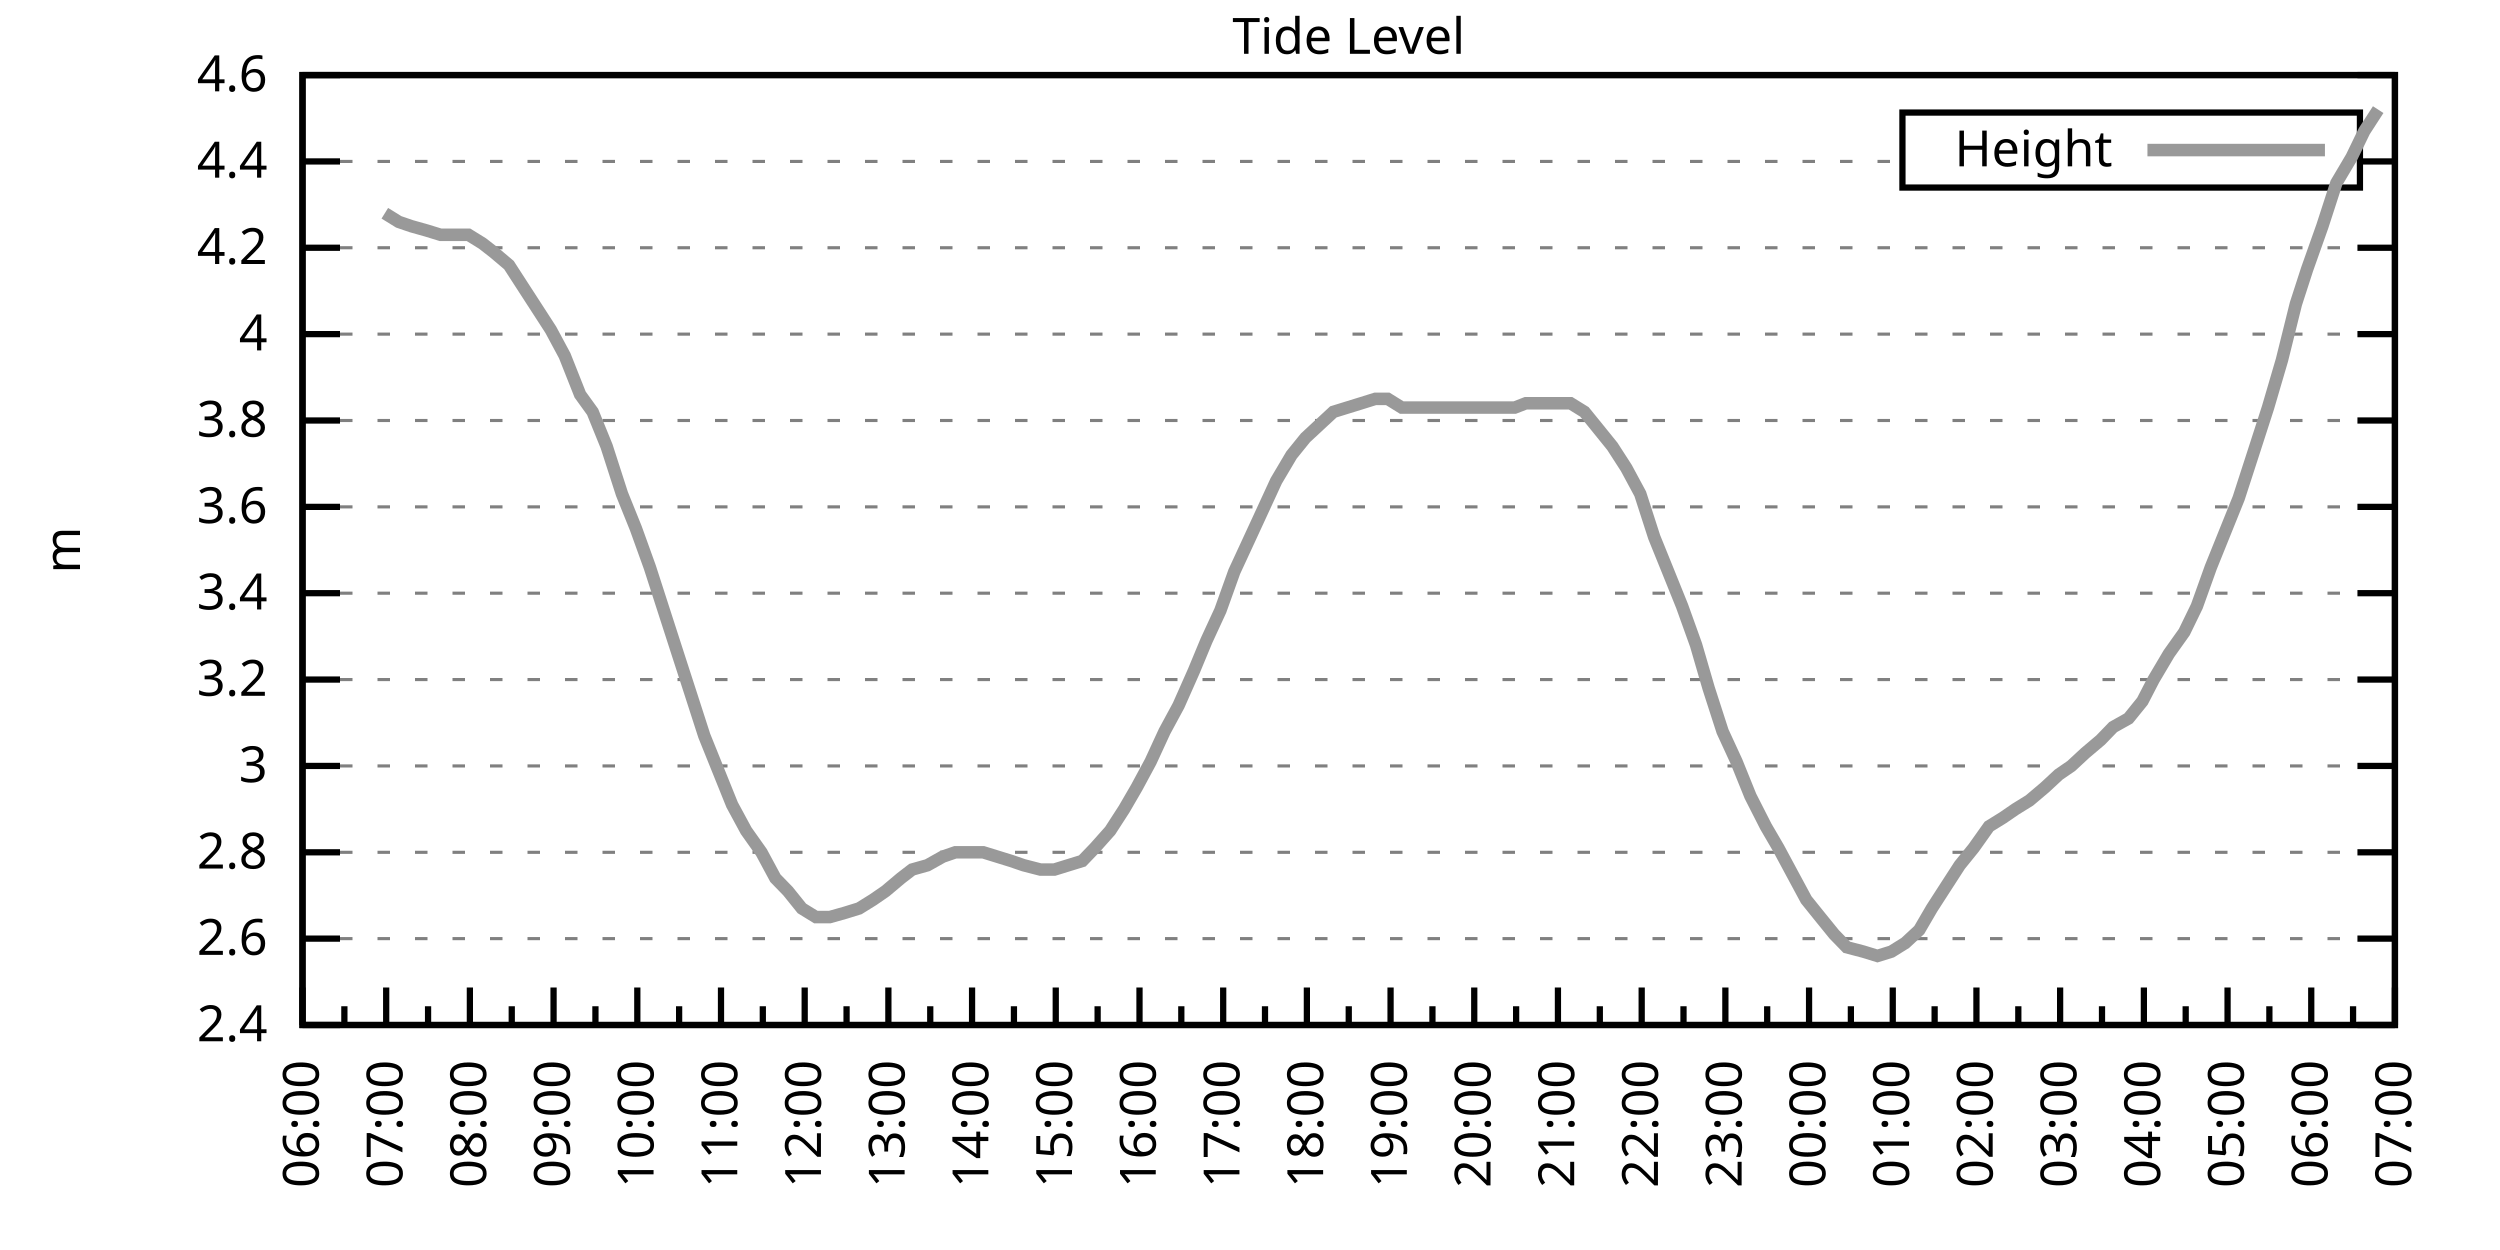
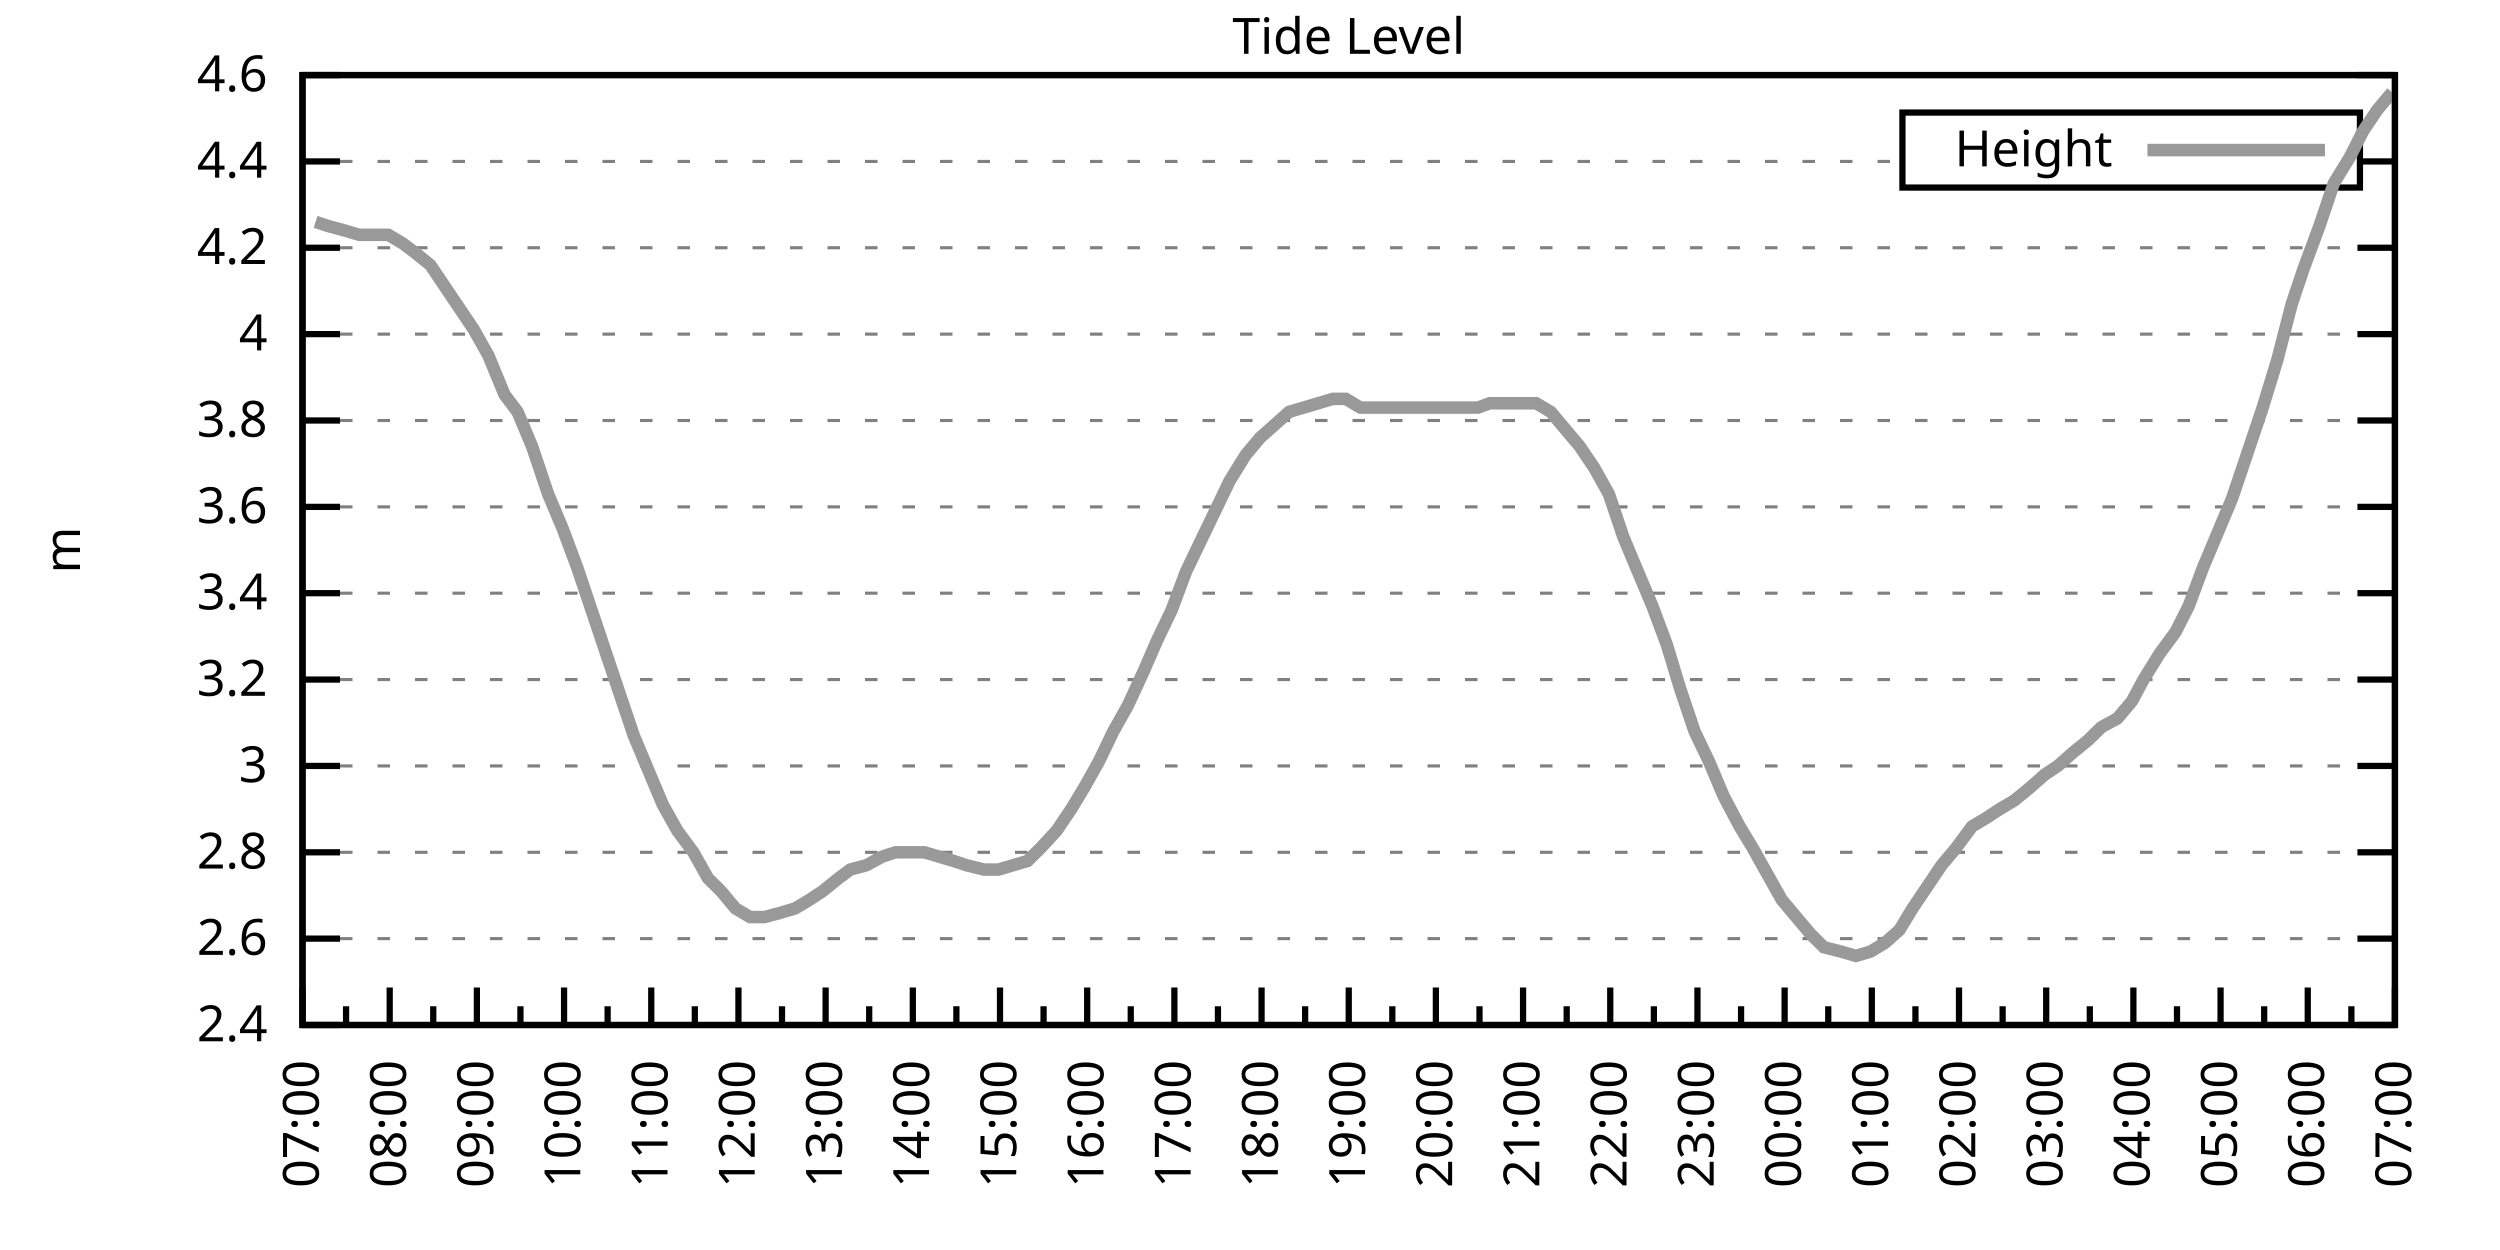
<svg xmlns="http://www.w3.org/2000/svg" xmlns:xlink="http://www.w3.org/1999/xlink" width="400" height="200" viewBox="0 0 400 200">
  <g id="gnuplot_canvas">
    <rect x="0" y="0" width="400" height="200" fill="none" />
    <defs>
      <circle id="gpDot" r="0.5" stroke-width="0.5" stroke="currentColor" />
      <path id="gpPt0" stroke-width="0.333" stroke="currentColor" d="M-1,0 h2 M0,-1 v2" />
      <path id="gpPt1" stroke-width="0.333" stroke="currentColor" d="M-1,-1 L1,1 M1,-1 L-1,1" />
      <path id="gpPt2" stroke-width="0.333" stroke="currentColor" d="M-1,0 L1,0 M0,-1 L0,1 M-1,-1 L1,1 M-1,1 L1,-1" />
      <rect id="gpPt3" stroke-width="0.333" stroke="currentColor" x="-1" y="-1" width="2" height="2" />
      <rect id="gpPt4" stroke-width="0.333" stroke="currentColor" fill="currentColor" x="-1" y="-1" width="2" height="2" />
      <circle id="gpPt5" stroke-width="0.333" stroke="currentColor" cx="0" cy="0" r="1" />
      <use xlink:href="#gpPt5" id="gpPt6" fill="currentColor" stroke="none" />
      <path id="gpPt7" stroke-width="0.333" stroke="currentColor" d="M0,-1.33 L-1.33,0.67 L1.33,0.67 z" />
      <use xlink:href="#gpPt7" id="gpPt8" fill="currentColor" stroke="none" />
      <use xlink:href="#gpPt7" id="gpPt9" stroke="currentColor" transform="rotate(180)" />
      <use xlink:href="#gpPt9" id="gpPt10" fill="currentColor" stroke="none" />
      <use xlink:href="#gpPt3" id="gpPt11" stroke="currentColor" transform="rotate(45)" />
      <use xlink:href="#gpPt11" id="gpPt12" fill="currentColor" stroke="none" />
      <path id="gpPt13" stroke-width="0.333" stroke="currentColor" d="M0,1.330 L1.265,0.411 L0.782,-1.067 L-0.782,-1.076 L-1.265,0.411 z" />
      <use xlink:href="#gpPt13" id="gpPt14" fill="currentColor" stroke="none" />
      <filter id="textbox" filterUnits="objectBoundingBox" x="0" y="0" height="1" width="1">
        <feFlood flood-color="white" flood-opacity="1" result="bgnd" />
        <feComposite in="SourceGraphic" in2="bgnd" operator="atop" />
      </filter>
      <filter id="greybox" filterUnits="objectBoundingBox" x="0" y="0" height="1" width="1">
        <feFlood flood-color="lightgrey" flood-opacity="1" result="grey" />
        <feComposite in="SourceGraphic" in2="grey" operator="atop" />
      </filter>
    </defs>
    <g fill="none" color="white" stroke="currentColor" stroke-width="1.00" stroke-linecap="butt" stroke-linejoin="miter">
</g>
    <g fill="none" color="black" stroke="currentColor" stroke-width="1.00" stroke-linecap="butt" stroke-linejoin="miter">
      <g stroke="none" shape-rendering="crispEdges">
        <polygon fill="rgb(255, 255, 255)" points="48.40,164.00 383.18,164.00 383.18,12.02 48.40,12.02 " />
      </g>
    </g>
    <g fill="none" color="black" stroke="currentColor" stroke-width="1.00" stroke-linecap="butt" stroke-linejoin="miter">
</g>
    <g fill="none" color="black" stroke="black" stroke-width="0.50" stroke-linecap="butt" stroke-linejoin="miter">
</g>
    <g fill="none" color="gray" stroke="currentColor" stroke-width="0.50" stroke-linecap="butt" stroke-linejoin="miter">
      <path stroke="gray" stroke-dasharray="2,4" class="gridline" d="M48.40,164.00 L383.19,164.00  " />
    </g>
    <g fill="none" color="gray" stroke="gray" stroke-width="1.00" stroke-linecap="butt" stroke-linejoin="miter">
</g>
    <g fill="none" color="black" stroke="currentColor" stroke-width="1.00" stroke-linecap="butt" stroke-linejoin="miter">
      <path stroke="black" d="M48.40,164.00 L54.40,164.00 M383.19,164.00 L377.19,164.00  " />
      <g transform="translate(42.80,166.60)" stroke="none" fill="black" font-family="Sans" font-size="8.00" text-anchor="end">
        <text>
          <tspan font-family="Sans"> 2.4</tspan>
        </text>
      </g>
    </g>
    <g fill="none" color="black" stroke="currentColor" stroke-width="1.00" stroke-linecap="butt" stroke-linejoin="miter">
</g>
    <g fill="none" color="black" stroke="black" stroke-width="0.50" stroke-linecap="butt" stroke-linejoin="miter">
</g>
    <g fill="none" color="gray" stroke="currentColor" stroke-width="0.50" stroke-linecap="butt" stroke-linejoin="miter">
      <path stroke="gray" stroke-dasharray="2,4" class="gridline" d="M48.40,150.18 L383.19,150.18  " />
    </g>
    <g fill="none" color="gray" stroke="gray" stroke-width="1.00" stroke-linecap="butt" stroke-linejoin="miter">
</g>
    <g fill="none" color="black" stroke="currentColor" stroke-width="1.00" stroke-linecap="butt" stroke-linejoin="miter">
      <path stroke="black" d="M48.40,150.18 L54.40,150.18 M383.19,150.18 L377.19,150.18  " />
      <g transform="translate(42.80,152.78)" stroke="none" fill="black" font-family="Sans" font-size="8.00" text-anchor="end">
        <text>
          <tspan font-family="Sans"> 2.6</tspan>
        </text>
      </g>
    </g>
    <g fill="none" color="black" stroke="currentColor" stroke-width="1.00" stroke-linecap="butt" stroke-linejoin="miter">
</g>
    <g fill="none" color="black" stroke="black" stroke-width="0.50" stroke-linecap="butt" stroke-linejoin="miter">
</g>
    <g fill="none" color="gray" stroke="currentColor" stroke-width="0.50" stroke-linecap="butt" stroke-linejoin="miter">
      <path stroke="gray" stroke-dasharray="2,4" class="gridline" d="M48.40,136.37 L383.19,136.37  " />
    </g>
    <g fill="none" color="gray" stroke="gray" stroke-width="1.00" stroke-linecap="butt" stroke-linejoin="miter">
</g>
    <g fill="none" color="black" stroke="currentColor" stroke-width="1.00" stroke-linecap="butt" stroke-linejoin="miter">
      <path stroke="black" d="M48.40,136.37 L54.40,136.37 M383.19,136.37 L377.19,136.37  " />
      <g transform="translate(42.80,138.97)" stroke="none" fill="black" font-family="Sans" font-size="8.00" text-anchor="end">
        <text>
          <tspan font-family="Sans"> 2.8</tspan>
        </text>
      </g>
    </g>
    <g fill="none" color="black" stroke="currentColor" stroke-width="1.00" stroke-linecap="butt" stroke-linejoin="miter">
</g>
    <g fill="none" color="black" stroke="black" stroke-width="0.50" stroke-linecap="butt" stroke-linejoin="miter">
</g>
    <g fill="none" color="gray" stroke="currentColor" stroke-width="0.50" stroke-linecap="butt" stroke-linejoin="miter">
      <path stroke="gray" stroke-dasharray="2,4" class="gridline" d="M48.40,122.55 L383.19,122.55  " />
    </g>
    <g fill="none" color="gray" stroke="gray" stroke-width="1.00" stroke-linecap="butt" stroke-linejoin="miter">
</g>
    <g fill="none" color="black" stroke="currentColor" stroke-width="1.00" stroke-linecap="butt" stroke-linejoin="miter">
      <path stroke="black" d="M48.40,122.55 L54.40,122.55 M383.19,122.55 L377.19,122.55  " />
      <g transform="translate(42.80,125.15)" stroke="none" fill="black" font-family="Sans" font-size="8.00" text-anchor="end">
        <text>
          <tspan font-family="Sans"> 3</tspan>
        </text>
      </g>
    </g>
    <g fill="none" color="black" stroke="currentColor" stroke-width="1.00" stroke-linecap="butt" stroke-linejoin="miter">
</g>
    <g fill="none" color="black" stroke="black" stroke-width="0.50" stroke-linecap="butt" stroke-linejoin="miter">
</g>
    <g fill="none" color="gray" stroke="currentColor" stroke-width="0.50" stroke-linecap="butt" stroke-linejoin="miter">
      <path stroke="gray" stroke-dasharray="2,4" class="gridline" d="M48.40,108.73 L383.19,108.73  " />
    </g>
    <g fill="none" color="gray" stroke="gray" stroke-width="1.00" stroke-linecap="butt" stroke-linejoin="miter">
</g>
    <g fill="none" color="black" stroke="currentColor" stroke-width="1.00" stroke-linecap="butt" stroke-linejoin="miter">
      <path stroke="black" d="M48.40,108.73 L54.40,108.73 M383.19,108.73 L377.19,108.73  " />
      <g transform="translate(42.80,111.33)" stroke="none" fill="black" font-family="Sans" font-size="8.00" text-anchor="end">
        <text>
          <tspan font-family="Sans"> 3.2</tspan>
        </text>
      </g>
    </g>
    <g fill="none" color="black" stroke="currentColor" stroke-width="1.00" stroke-linecap="butt" stroke-linejoin="miter">
</g>
    <g fill="none" color="black" stroke="black" stroke-width="0.50" stroke-linecap="butt" stroke-linejoin="miter">
</g>
    <g fill="none" color="gray" stroke="currentColor" stroke-width="0.50" stroke-linecap="butt" stroke-linejoin="miter">
      <path stroke="gray" stroke-dasharray="2,4" class="gridline" d="M48.40,94.91 L383.19,94.91  " />
    </g>
    <g fill="none" color="gray" stroke="gray" stroke-width="1.00" stroke-linecap="butt" stroke-linejoin="miter">
</g>
    <g fill="none" color="black" stroke="currentColor" stroke-width="1.00" stroke-linecap="butt" stroke-linejoin="miter">
      <path stroke="black" d="M48.40,94.91 L54.40,94.91 M383.19,94.91 L377.19,94.91  " />
      <g transform="translate(42.80,97.51)" stroke="none" fill="black" font-family="Sans" font-size="8.00" text-anchor="end">
        <text>
          <tspan font-family="Sans"> 3.4</tspan>
        </text>
      </g>
    </g>
    <g fill="none" color="black" stroke="currentColor" stroke-width="1.00" stroke-linecap="butt" stroke-linejoin="miter">
</g>
    <g fill="none" color="black" stroke="black" stroke-width="0.50" stroke-linecap="butt" stroke-linejoin="miter">
</g>
    <g fill="none" color="gray" stroke="currentColor" stroke-width="0.50" stroke-linecap="butt" stroke-linejoin="miter">
      <path stroke="gray" stroke-dasharray="2,4" class="gridline" d="M48.40,81.10 L383.19,81.10  " />
    </g>
    <g fill="none" color="gray" stroke="gray" stroke-width="1.00" stroke-linecap="butt" stroke-linejoin="miter">
</g>
    <g fill="none" color="black" stroke="currentColor" stroke-width="1.00" stroke-linecap="butt" stroke-linejoin="miter">
      <path stroke="black" d="M48.40,81.10 L54.40,81.10 M383.19,81.10 L377.19,81.10  " />
      <g transform="translate(42.80,83.70)" stroke="none" fill="black" font-family="Sans" font-size="8.00" text-anchor="end">
        <text>
          <tspan font-family="Sans"> 3.6</tspan>
        </text>
      </g>
    </g>
    <g fill="none" color="black" stroke="currentColor" stroke-width="1.00" stroke-linecap="butt" stroke-linejoin="miter">
</g>
    <g fill="none" color="black" stroke="black" stroke-width="0.50" stroke-linecap="butt" stroke-linejoin="miter">
</g>
    <g fill="none" color="gray" stroke="currentColor" stroke-width="0.50" stroke-linecap="butt" stroke-linejoin="miter">
      <path stroke="gray" stroke-dasharray="2,4" class="gridline" d="M48.40,67.28 L383.19,67.28  " />
    </g>
    <g fill="none" color="gray" stroke="gray" stroke-width="1.00" stroke-linecap="butt" stroke-linejoin="miter">
</g>
    <g fill="none" color="black" stroke="currentColor" stroke-width="1.00" stroke-linecap="butt" stroke-linejoin="miter">
      <path stroke="black" d="M48.40,67.28 L54.40,67.28 M383.19,67.28 L377.19,67.28  " />
      <g transform="translate(42.80,69.88)" stroke="none" fill="black" font-family="Sans" font-size="8.00" text-anchor="end">
        <text>
          <tspan font-family="Sans"> 3.8</tspan>
        </text>
      </g>
    </g>
    <g fill="none" color="black" stroke="currentColor" stroke-width="1.00" stroke-linecap="butt" stroke-linejoin="miter">
</g>
    <g fill="none" color="black" stroke="black" stroke-width="0.50" stroke-linecap="butt" stroke-linejoin="miter">
</g>
    <g fill="none" color="gray" stroke="currentColor" stroke-width="0.50" stroke-linecap="butt" stroke-linejoin="miter">
      <path stroke="gray" stroke-dasharray="2,4" class="gridline" d="M48.40,53.46 L383.19,53.46  " />
    </g>
    <g fill="none" color="gray" stroke="gray" stroke-width="1.00" stroke-linecap="butt" stroke-linejoin="miter">
</g>
    <g fill="none" color="black" stroke="currentColor" stroke-width="1.00" stroke-linecap="butt" stroke-linejoin="miter">
      <path stroke="black" d="M48.40,53.46 L54.40,53.46 M383.19,53.46 L377.19,53.46  " />
      <g transform="translate(42.80,56.06)" stroke="none" fill="black" font-family="Sans" font-size="8.00" text-anchor="end">
        <text>
          <tspan font-family="Sans"> 4</tspan>
        </text>
      </g>
    </g>
    <g fill="none" color="black" stroke="currentColor" stroke-width="1.00" stroke-linecap="butt" stroke-linejoin="miter">
</g>
    <g fill="none" color="black" stroke="black" stroke-width="0.50" stroke-linecap="butt" stroke-linejoin="miter">
</g>
    <g fill="none" color="gray" stroke="currentColor" stroke-width="0.50" stroke-linecap="butt" stroke-linejoin="miter">
      <path stroke="gray" stroke-dasharray="2,4" class="gridline" d="M48.40,39.64 L383.19,39.64  " />
    </g>
    <g fill="none" color="gray" stroke="gray" stroke-width="1.00" stroke-linecap="butt" stroke-linejoin="miter">
</g>
    <g fill="none" color="black" stroke="currentColor" stroke-width="1.00" stroke-linecap="butt" stroke-linejoin="miter">
      <path stroke="black" d="M48.40,39.64 L54.40,39.64 M383.19,39.64 L377.19,39.64  " />
      <g transform="translate(42.80,42.24)" stroke="none" fill="black" font-family="Sans" font-size="8.00" text-anchor="end">
        <text>
          <tspan font-family="Sans"> 4.2</tspan>
        </text>
      </g>
    </g>
    <g fill="none" color="black" stroke="currentColor" stroke-width="1.00" stroke-linecap="butt" stroke-linejoin="miter">
</g>
    <g fill="none" color="black" stroke="black" stroke-width="0.50" stroke-linecap="butt" stroke-linejoin="miter">
</g>
    <g fill="none" color="gray" stroke="currentColor" stroke-width="0.50" stroke-linecap="butt" stroke-linejoin="miter">
      <path stroke="gray" stroke-dasharray="2,4" class="gridline" d="M48.40,25.83 L304.39,25.83 M377.59,25.83 L383.19,25.83  " />
    </g>
    <g fill="none" color="gray" stroke="gray" stroke-width="1.00" stroke-linecap="butt" stroke-linejoin="miter">
</g>
    <g fill="none" color="black" stroke="currentColor" stroke-width="1.00" stroke-linecap="butt" stroke-linejoin="miter">
      <path stroke="black" d="M48.40,25.83 L54.40,25.83 M383.19,25.83 L377.19,25.83  " />
      <g transform="translate(42.80,28.43)" stroke="none" fill="black" font-family="Sans" font-size="8.00" text-anchor="end">
        <text>
          <tspan font-family="Sans"> 4.4</tspan>
        </text>
      </g>
    </g>
    <g fill="none" color="black" stroke="currentColor" stroke-width="1.00" stroke-linecap="butt" stroke-linejoin="miter">
</g>
    <g fill="none" color="black" stroke="black" stroke-width="0.50" stroke-linecap="butt" stroke-linejoin="miter">
</g>
    <g fill="none" color="gray" stroke="currentColor" stroke-width="0.50" stroke-linecap="butt" stroke-linejoin="miter">
      <path stroke="gray" stroke-dasharray="2,4" class="gridline" d="M48.40,12.01 L383.19,12.01  " />
    </g>
    <g fill="none" color="gray" stroke="gray" stroke-width="1.00" stroke-linecap="butt" stroke-linejoin="miter">
</g>
    <g fill="none" color="black" stroke="currentColor" stroke-width="1.00" stroke-linecap="butt" stroke-linejoin="miter">
      <path stroke="black" d="M48.40,12.01 L54.40,12.01 M383.19,12.01 L377.19,12.01  " />
      <g transform="translate(42.80,14.61)" stroke="none" fill="black" font-family="Sans" font-size="8.00" text-anchor="end">
        <text>
          <tspan font-family="Sans"> 4.6</tspan>
        </text>
      </g>
    </g>
    <g fill="none" color="black" stroke="currentColor" stroke-width="1.00" stroke-linecap="butt" stroke-linejoin="miter">
      <path stroke="black" d="M48.40,164.00 L48.40,158.00  " />
      <g transform="translate(51.00,169.60) rotate(270)" stroke="none" fill="black" font-family="Sans" font-size="8.00" text-anchor="end">
        <text>
+           <tspan font-family="Sans">07:00</tspan>
+         </text>
+       </g>
+     </g>
+     <g fill="none" color="black" stroke="currentColor" stroke-width="1.00" stroke-linecap="butt" stroke-linejoin="miter">
+       <path stroke="black" d="M55.37,164.00 L55.37,161.00 M62.35,164.00 L62.35,158.00  " />
+       <g transform="translate(64.95,169.60) rotate(270)" stroke="none" fill="black" font-family="Sans" font-size="8.00" text-anchor="end">
+         <text>
+           <tspan font-family="Sans">08:00</tspan>
+         </text>
+       </g>
+     </g>
+     <g fill="none" color="black" stroke="currentColor" stroke-width="1.00" stroke-linecap="butt" stroke-linejoin="miter">
+       <path stroke="black" d="M69.32,164.00 L69.32,161.00 M76.30,164.00 L76.30,158.00  " />
+       <g transform="translate(78.90,169.60) rotate(270)" stroke="none" fill="black" font-family="Sans" font-size="8.00" text-anchor="end">
+         <text>
+           <tspan font-family="Sans">09:00</tspan>
+         </text>
+       </g>
+     </g>
+     <g fill="none" color="black" stroke="currentColor" stroke-width="1.00" stroke-linecap="butt" stroke-linejoin="miter">
+       <path stroke="black" d="M83.27,164.00 L83.27,161.00 M90.25,164.00 L90.25,158.00  " />
+       <g transform="translate(92.85,169.60) rotate(270)" stroke="none" fill="black" font-family="Sans" font-size="8.00" text-anchor="end">
+         <text>
+           <tspan font-family="Sans">10:00</tspan>
+         </text>
+       </g>
+     </g>
+     <g fill="none" color="black" stroke="currentColor" stroke-width="1.00" stroke-linecap="butt" stroke-linejoin="miter">
+       <path stroke="black" d="M97.22,164.00 L97.22,161.00 M104.20,164.00 L104.20,158.00  " />
+       <g transform="translate(106.80,169.60) rotate(270)" stroke="none" fill="black" font-family="Sans" font-size="8.00" text-anchor="end">
+         <text>
+           <tspan font-family="Sans">11:00</tspan>
+         </text>
+       </g>
+     </g>
+     <g fill="none" color="black" stroke="currentColor" stroke-width="1.00" stroke-linecap="butt" stroke-linejoin="miter">
+       <path stroke="black" d="M111.17,164.00 L111.17,161.00 M118.15,164.00 L118.15,158.00  " />
+       <g transform="translate(120.75,169.60) rotate(270)" stroke="none" fill="black" font-family="Sans" font-size="8.00" text-anchor="end">
+         <text>
+           <tspan font-family="Sans">12:00</tspan>
+         </text>
+       </g>
+     </g>
+     <g fill="none" color="black" stroke="currentColor" stroke-width="1.00" stroke-linecap="butt" stroke-linejoin="miter">
+       <path stroke="black" d="M125.12,164.00 L125.12,161.00 M132.10,164.00 L132.10,158.00  " />
+       <g transform="translate(134.70,169.60) rotate(270)" stroke="none" fill="black" font-family="Sans" font-size="8.00" text-anchor="end">
+         <text>
+           <tspan font-family="Sans">13:00</tspan>
+         </text>
+       </g>
+     </g>
+     <g fill="none" color="black" stroke="currentColor" stroke-width="1.00" stroke-linecap="butt" stroke-linejoin="miter">
+       <path stroke="black" d="M139.07,164.00 L139.07,161.00 M146.05,164.00 L146.05,158.00  " />
+       <g transform="translate(148.65,169.60) rotate(270)" stroke="none" fill="black" font-family="Sans" font-size="8.00" text-anchor="end">
+         <text>
+           <tspan font-family="Sans">14:00</tspan>
+         </text>
+       </g>
+     </g>
+     <g fill="none" color="black" stroke="currentColor" stroke-width="1.00" stroke-linecap="butt" stroke-linejoin="miter">
+       <path stroke="black" d="M153.02,164.00 L153.02,161.00 M160.00,164.00 L160.00,158.00  " />
+       <g transform="translate(162.60,169.60) rotate(270)" stroke="none" fill="black" font-family="Sans" font-size="8.00" text-anchor="end">
+         <text>
+           <tspan font-family="Sans">15:00</tspan>
+         </text>
+       </g>
+     </g>
+     <g fill="none" color="black" stroke="currentColor" stroke-width="1.00" stroke-linecap="butt" stroke-linejoin="miter">
+       <path stroke="black" d="M166.97,164.00 L166.97,161.00 M173.95,164.00 L173.95,158.00  " />
+       <g transform="translate(176.55,169.60) rotate(270)" stroke="none" fill="black" font-family="Sans" font-size="8.00" text-anchor="end">
+         <text>
+           <tspan font-family="Sans">16:00</tspan>
+         </text>
+       </g>
+     </g>
+     <g fill="none" color="black" stroke="currentColor" stroke-width="1.00" stroke-linecap="butt" stroke-linejoin="miter">
+       <path stroke="black" d="M180.92,164.00 L180.92,161.00 M187.90,164.00 L187.90,158.00  " />
+       <g transform="translate(190.50,169.60) rotate(270)" stroke="none" fill="black" font-family="Sans" font-size="8.00" text-anchor="end">
+         <text>
+           <tspan font-family="Sans">17:00</tspan>
+         </text>
+       </g>
+     </g>
+     <g fill="none" color="black" stroke="currentColor" stroke-width="1.00" stroke-linecap="butt" stroke-linejoin="miter">
+       <path stroke="black" d="M194.87,164.00 L194.87,161.00 M201.85,164.00 L201.85,158.00  " />
+       <g transform="translate(204.45,169.60) rotate(270)" stroke="none" fill="black" font-family="Sans" font-size="8.00" text-anchor="end">
+         <text>
+           <tspan font-family="Sans">18:00</tspan>
+         </text>
+       </g>
+     </g>
+     <g fill="none" color="black" stroke="currentColor" stroke-width="1.00" stroke-linecap="butt" stroke-linejoin="miter">
+       <path stroke="black" d="M208.82,164.00 L208.82,161.00 M215.80,164.00 L215.80,158.00  " />
+       <g transform="translate(218.40,169.60) rotate(270)" stroke="none" fill="black" font-family="Sans" font-size="8.00" text-anchor="end">
+         <text>
+           <tspan font-family="Sans">19:00</tspan>
+         </text>
+       </g>
+     </g>
+     <g fill="none" color="black" stroke="currentColor" stroke-width="1.00" stroke-linecap="butt" stroke-linejoin="miter">
+       <path stroke="black" d="M222.77,164.00 L222.77,161.00 M229.74,164.00 L229.74,158.00  " />
+       <g transform="translate(232.34,169.60) rotate(270)" stroke="none" fill="black" font-family="Sans" font-size="8.00" text-anchor="end">
+         <text>
+           <tspan font-family="Sans">20:00</tspan>
+         </text>
+       </g>
+     </g>
+     <g fill="none" color="black" stroke="currentColor" stroke-width="1.00" stroke-linecap="butt" stroke-linejoin="miter">
+       <path stroke="black" d="M236.72,164.00 L236.72,161.00 M243.69,164.00 L243.69,158.00  " />
+       <g transform="translate(246.29,169.60) rotate(270)" stroke="none" fill="black" font-family="Sans" font-size="8.00" text-anchor="end">
+         <text>
+           <tspan font-family="Sans">21:00</tspan>
+         </text>
+       </g>
+     </g>
+     <g fill="none" color="black" stroke="currentColor" stroke-width="1.00" stroke-linecap="butt" stroke-linejoin="miter">
+       <path stroke="black" d="M250.67,164.00 L250.67,161.00 M257.64,164.00 L257.64,158.00  " />
+       <g transform="translate(260.24,169.60) rotate(270)" stroke="none" fill="black" font-family="Sans" font-size="8.00" text-anchor="end">
+         <text>
+           <tspan font-family="Sans">22:00</tspan>
+         </text>
+       </g>
+     </g>
+     <g fill="none" color="black" stroke="currentColor" stroke-width="1.00" stroke-linecap="butt" stroke-linejoin="miter">
+       <path stroke="black" d="M264.62,164.00 L264.62,161.00 M271.59,164.00 L271.59,158.00  " />
+       <g transform="translate(274.19,169.60) rotate(270)" stroke="none" fill="black" font-family="Sans" font-size="8.00" text-anchor="end">
+         <text>
+           <tspan font-family="Sans">23:00</tspan>
+         </text>
+       </g>
+     </g>
+     <g fill="none" color="black" stroke="currentColor" stroke-width="1.00" stroke-linecap="butt" stroke-linejoin="miter">
+       <path stroke="black" d="M278.57,164.00 L278.57,161.00 M285.54,164.00 L285.54,158.00  " />
+       <g transform="translate(288.14,169.60) rotate(270)" stroke="none" fill="black" font-family="Sans" font-size="8.00" text-anchor="end">
+         <text>
+           <tspan font-family="Sans">00:00</tspan>
+         </text>
+       </g>
+     </g>
+     <g fill="none" color="black" stroke="currentColor" stroke-width="1.00" stroke-linecap="butt" stroke-linejoin="miter">
+       <path stroke="black" d="M292.52,164.00 L292.52,161.00 M299.49,164.00 L299.49,158.00  " />
+       <g transform="translate(302.09,169.60) rotate(270)" stroke="none" fill="black" font-family="Sans" font-size="8.00" text-anchor="end">
+         <text>
+           <tspan font-family="Sans">01:00</tspan>
+         </text>
+       </g>
+     </g>
+     <g fill="none" color="black" stroke="currentColor" stroke-width="1.00" stroke-linecap="butt" stroke-linejoin="miter">
+       <path stroke="black" d="M306.47,164.00 L306.47,161.00 M313.44,164.00 L313.44,158.00  " />
+       <g transform="translate(316.04,169.60) rotate(270)" stroke="none" fill="black" font-family="Sans" font-size="8.00" text-anchor="end">
+         <text>
+           <tspan font-family="Sans">02:00</tspan>
+         </text>
+       </g>
+     </g>
+     <g fill="none" color="black" stroke="currentColor" stroke-width="1.00" stroke-linecap="butt" stroke-linejoin="miter">
+       <path stroke="black" d="M320.42,164.00 L320.42,161.00 M327.39,164.00 L327.39,158.00  " />
+       <g transform="translate(329.99,169.60) rotate(270)" stroke="none" fill="black" font-family="Sans" font-size="8.00" text-anchor="end">
+         <text>
+           <tspan font-family="Sans">03:00</tspan>
+         </text>
+       </g>
+     </g>
+     <g fill="none" color="black" stroke="currentColor" stroke-width="1.00" stroke-linecap="butt" stroke-linejoin="miter">
+       <path stroke="black" d="M334.37,164.00 L334.37,161.00 M341.34,164.00 L341.34,158.00  " />
+       <g transform="translate(343.94,169.60) rotate(270)" stroke="none" fill="black" font-family="Sans" font-size="8.00" text-anchor="end">
+         <text>
+           <tspan font-family="Sans">04:00</tspan>
+         </text>
+       </g>
+     </g>
+     <g fill="none" color="black" stroke="currentColor" stroke-width="1.00" stroke-linecap="butt" stroke-linejoin="miter">
+       <path stroke="black" d="M348.32,164.00 L348.32,161.00 M355.29,164.00 L355.29,158.00  " />
+       <g transform="translate(357.89,169.60) rotate(270)" stroke="none" fill="black" font-family="Sans" font-size="8.00" text-anchor="end">
+         <text>
+           <tspan font-family="Sans">05:00</tspan>
+         </text>
+       </g>
+     </g>
+     <g fill="none" color="black" stroke="currentColor" stroke-width="1.00" stroke-linecap="butt" stroke-linejoin="miter">
+       <path stroke="black" d="M362.27,164.00 L362.27,161.00 M369.24,164.00 L369.24,158.00  " />
+       <g transform="translate(371.84,169.60) rotate(270)" stroke="none" fill="black" font-family="Sans" font-size="8.00" text-anchor="end">
+         <text>
          <tspan font-family="Sans">06:00</tspan>
        </text>
      </g>
    </g>
    <g fill="none" color="black" stroke="currentColor" stroke-width="1.00" stroke-linecap="butt" stroke-linejoin="miter">
-       <path stroke="black" d="M55.10,164.00 L55.10,161.00 M61.79,164.00 L61.79,158.00  " />
-       <g transform="translate(64.39,169.60) rotate(270)" stroke="none" fill="black" font-family="Sans" font-size="8.00" text-anchor="end">
-         <text>
-           <tspan font-family="Sans">07:00</tspan>
-         </text>
-       </g>
-     </g>
-     <g fill="none" color="black" stroke="currentColor" stroke-width="1.00" stroke-linecap="butt" stroke-linejoin="miter">
-       <path stroke="black" d="M68.49,164.00 L68.49,161.00 M75.18,164.00 L75.18,158.00  " />
-       <g transform="translate(77.78,169.60) rotate(270)" stroke="none" fill="black" font-family="Sans" font-size="8.00" text-anchor="end">
-         <text>
-           <tspan font-family="Sans">08:00</tspan>
-         </text>
-       </g>
-     </g>
-     <g fill="none" color="black" stroke="currentColor" stroke-width="1.00" stroke-linecap="butt" stroke-linejoin="miter">
-       <path stroke="black" d="M81.88,164.00 L81.88,161.00 M88.57,164.00 L88.57,158.00  " />
-       <g transform="translate(91.17,169.60) rotate(270)" stroke="none" fill="black" font-family="Sans" font-size="8.00" text-anchor="end">
-         <text>
-           <tspan font-family="Sans">09:00</tspan>
-         </text>
-       </g>
-     </g>
-     <g fill="none" color="black" stroke="currentColor" stroke-width="1.00" stroke-linecap="butt" stroke-linejoin="miter">
-       <path stroke="black" d="M95.27,164.00 L95.27,161.00 M101.97,164.00 L101.97,158.00  " />
-       <g transform="translate(104.57,169.60) rotate(270)" stroke="none" fill="black" font-family="Sans" font-size="8.00" text-anchor="end">
-         <text>
-           <tspan font-family="Sans">10:00</tspan>
-         </text>
-       </g>
-     </g>
-     <g fill="none" color="black" stroke="currentColor" stroke-width="1.00" stroke-linecap="butt" stroke-linejoin="miter">
-       <path stroke="black" d="M108.66,164.00 L108.66,161.00 M115.36,164.00 L115.36,158.00  " />
-       <g transform="translate(117.96,169.60) rotate(270)" stroke="none" fill="black" font-family="Sans" font-size="8.00" text-anchor="end">
-         <text>
-           <tspan font-family="Sans">11:00</tspan>
-         </text>
-       </g>
-     </g>
-     <g fill="none" color="black" stroke="currentColor" stroke-width="1.00" stroke-linecap="butt" stroke-linejoin="miter">
-       <path stroke="black" d="M122.05,164.00 L122.05,161.00 M128.75,164.00 L128.75,158.00  " />
-       <g transform="translate(131.35,169.60) rotate(270)" stroke="none" fill="black" font-family="Sans" font-size="8.00" text-anchor="end">
-         <text>
-           <tspan font-family="Sans">12:00</tspan>
-         </text>
-       </g>
-     </g>
-     <g fill="none" color="black" stroke="currentColor" stroke-width="1.00" stroke-linecap="butt" stroke-linejoin="miter">
-       <path stroke="black" d="M135.45,164.00 L135.45,161.00 M142.14,164.00 L142.14,158.00  " />
-       <g transform="translate(144.74,169.60) rotate(270)" stroke="none" fill="black" font-family="Sans" font-size="8.00" text-anchor="end">
-         <text>
-           <tspan font-family="Sans">13:00</tspan>
-         </text>
-       </g>
-     </g>
-     <g fill="none" color="black" stroke="currentColor" stroke-width="1.00" stroke-linecap="butt" stroke-linejoin="miter">
-       <path stroke="black" d="M148.84,164.00 L148.84,161.00 M155.53,164.00 L155.53,158.00  " />
-       <g transform="translate(158.13,169.60) rotate(270)" stroke="none" fill="black" font-family="Sans" font-size="8.00" text-anchor="end">
-         <text>
-           <tspan font-family="Sans">14:00</tspan>
-         </text>
-       </g>
-     </g>
-     <g fill="none" color="black" stroke="currentColor" stroke-width="1.00" stroke-linecap="butt" stroke-linejoin="miter">
-       <path stroke="black" d="M162.23,164.00 L162.23,161.00 M168.92,164.00 L168.92,158.00  " />
-       <g transform="translate(171.52,169.60) rotate(270)" stroke="none" fill="black" font-family="Sans" font-size="8.00" text-anchor="end">
-         <text>
-           <tspan font-family="Sans">15:00</tspan>
-         </text>
-       </g>
-     </g>
-     <g fill="none" color="black" stroke="currentColor" stroke-width="1.00" stroke-linecap="butt" stroke-linejoin="miter">
-       <path stroke="black" d="M175.62,164.00 L175.62,161.00 M182.32,164.00 L182.32,158.00  " />
-       <g transform="translate(184.92,169.60) rotate(270)" stroke="none" fill="black" font-family="Sans" font-size="8.00" text-anchor="end">
-         <text>
-           <tspan font-family="Sans">16:00</tspan>
-         </text>
-       </g>
-     </g>
-     <g fill="none" color="black" stroke="currentColor" stroke-width="1.00" stroke-linecap="butt" stroke-linejoin="miter">
-       <path stroke="black" d="M189.01,164.00 L189.01,161.00 M195.71,164.00 L195.71,158.00  " />
-       <g transform="translate(198.31,169.60) rotate(270)" stroke="none" fill="black" font-family="Sans" font-size="8.00" text-anchor="end">
-         <text>
-           <tspan font-family="Sans">17:00</tspan>
-         </text>
-       </g>
-     </g>
-     <g fill="none" color="black" stroke="currentColor" stroke-width="1.00" stroke-linecap="butt" stroke-linejoin="miter">
-       <path stroke="black" d="M202.40,164.00 L202.40,161.00 M209.10,164.00 L209.10,158.00  " />
-       <g transform="translate(211.70,169.60) rotate(270)" stroke="none" fill="black" font-family="Sans" font-size="8.00" text-anchor="end">
-         <text>
-           <tspan font-family="Sans">18:00</tspan>
-         </text>
-       </g>
-     </g>
-     <g fill="none" color="black" stroke="currentColor" stroke-width="1.00" stroke-linecap="butt" stroke-linejoin="miter">
-       <path stroke="black" d="M215.80,164.00 L215.80,161.00 M222.49,164.00 L222.49,158.00  " />
-       <g transform="translate(225.09,169.60) rotate(270)" stroke="none" fill="black" font-family="Sans" font-size="8.00" text-anchor="end">
-         <text>
-           <tspan font-family="Sans">19:00</tspan>
-         </text>
-       </g>
-     </g>
-     <g fill="none" color="black" stroke="currentColor" stroke-width="1.00" stroke-linecap="butt" stroke-linejoin="miter">
-       <path stroke="black" d="M229.19,164.00 L229.19,161.00 M235.88,164.00 L235.88,158.00  " />
-       <g transform="translate(238.48,169.60) rotate(270)" stroke="none" fill="black" font-family="Sans" font-size="8.00" text-anchor="end">
-         <text>
-           <tspan font-family="Sans">20:00</tspan>
-         </text>
-       </g>
-     </g>
-     <g fill="none" color="black" stroke="currentColor" stroke-width="1.00" stroke-linecap="butt" stroke-linejoin="miter">
-       <path stroke="black" d="M242.58,164.00 L242.58,161.00 M249.27,164.00 L249.27,158.00  " />
-       <g transform="translate(251.87,169.60) rotate(270)" stroke="none" fill="black" font-family="Sans" font-size="8.00" text-anchor="end">
-         <text>
-           <tspan font-family="Sans">21:00</tspan>
-         </text>
-       </g>
-     </g>
-     <g fill="none" color="black" stroke="currentColor" stroke-width="1.00" stroke-linecap="butt" stroke-linejoin="miter">
-       <path stroke="black" d="M255.97,164.00 L255.97,161.00 M262.67,164.00 L262.67,158.00  " />
-       <g transform="translate(265.27,169.60) rotate(270)" stroke="none" fill="black" font-family="Sans" font-size="8.00" text-anchor="end">
-         <text>
-           <tspan font-family="Sans">22:00</tspan>
-         </text>
-       </g>
-     </g>
-     <g fill="none" color="black" stroke="currentColor" stroke-width="1.00" stroke-linecap="butt" stroke-linejoin="miter">
-       <path stroke="black" d="M269.36,164.00 L269.36,161.00 M276.06,164.00 L276.06,158.00  " />
-       <g transform="translate(278.66,169.60) rotate(270)" stroke="none" fill="black" font-family="Sans" font-size="8.00" text-anchor="end">
-         <text>
-           <tspan font-family="Sans">23:00</tspan>
-         </text>
-       </g>
-     </g>
-     <g fill="none" color="black" stroke="currentColor" stroke-width="1.00" stroke-linecap="butt" stroke-linejoin="miter">
-       <path stroke="black" d="M282.75,164.00 L282.75,161.00 M289.45,164.00 L289.45,158.00  " />
-       <g transform="translate(292.05,169.60) rotate(270)" stroke="none" fill="black" font-family="Sans" font-size="8.00" text-anchor="end">
-         <text>
-           <tspan font-family="Sans">00:00</tspan>
-         </text>
-       </g>
-     </g>
-     <g fill="none" color="black" stroke="currentColor" stroke-width="1.00" stroke-linecap="butt" stroke-linejoin="miter">
-       <path stroke="black" d="M296.14,164.00 L296.14,161.00 M302.84,164.00 L302.84,158.00  " />
-       <g transform="translate(305.44,169.60) rotate(270)" stroke="none" fill="black" font-family="Sans" font-size="8.00" text-anchor="end">
-         <text>
-           <tspan font-family="Sans">01:00</tspan>
-         </text>
-       </g>
-     </g>
-     <g fill="none" color="black" stroke="currentColor" stroke-width="1.00" stroke-linecap="butt" stroke-linejoin="miter">
-       <path stroke="black" d="M309.54,164.00 L309.54,161.00 M316.23,164.00 L316.23,158.00  " />
-       <g transform="translate(318.83,169.60) rotate(270)" stroke="none" fill="black" font-family="Sans" font-size="8.00" text-anchor="end">
-         <text>
-           <tspan font-family="Sans">02:00</tspan>
-         </text>
-       </g>
-     </g>
-     <g fill="none" color="black" stroke="currentColor" stroke-width="1.00" stroke-linecap="butt" stroke-linejoin="miter">
-       <path stroke="black" d="M322.93,164.00 L322.93,161.00 M329.62,164.00 L329.62,158.00  " />
-       <g transform="translate(332.22,169.60) rotate(270)" stroke="none" fill="black" font-family="Sans" font-size="8.00" text-anchor="end">
-         <text>
-           <tspan font-family="Sans">03:00</tspan>
-         </text>
-       </g>
-     </g>
-     <g fill="none" color="black" stroke="currentColor" stroke-width="1.00" stroke-linecap="butt" stroke-linejoin="miter">
-       <path stroke="black" d="M336.32,164.00 L336.32,161.00 M343.02,164.00 L343.02,158.00  " />
-       <g transform="translate(345.62,169.60) rotate(270)" stroke="none" fill="black" font-family="Sans" font-size="8.00" text-anchor="end">
-         <text>
-           <tspan font-family="Sans">04:00</tspan>
-         </text>
-       </g>
-     </g>
-     <g fill="none" color="black" stroke="currentColor" stroke-width="1.00" stroke-linecap="butt" stroke-linejoin="miter">
-       <path stroke="black" d="M349.71,164.00 L349.71,161.00 M356.41,164.00 L356.41,158.00  " />
-       <g transform="translate(359.01,169.60) rotate(270)" stroke="none" fill="black" font-family="Sans" font-size="8.00" text-anchor="end">
-         <text>
-           <tspan font-family="Sans">05:00</tspan>
-         </text>
-       </g>
-     </g>
-     <g fill="none" color="black" stroke="currentColor" stroke-width="1.00" stroke-linecap="butt" stroke-linejoin="miter">
-       <path stroke="black" d="M363.10,164.00 L363.10,161.00 M369.80,164.00 L369.80,158.00  " />
-       <g transform="translate(372.40,169.60) rotate(270)" stroke="none" fill="black" font-family="Sans" font-size="8.00" text-anchor="end">
-         <text>
-           <tspan font-family="Sans">06:00</tspan>
-         </text>
-       </g>
-     </g>
-     <g fill="none" color="black" stroke="currentColor" stroke-width="1.00" stroke-linecap="butt" stroke-linejoin="miter">
-       <path stroke="black" d="M376.49,164.00 L376.49,161.00 M383.19,164.00 L383.19,158.00  " />
+       <path stroke="black" d="M376.22,164.00 L376.22,161.00 M383.19,164.00 L383.19,158.00  " />
      <g transform="translate(385.79,169.60) rotate(270)" stroke="none" fill="black" font-family="Sans" font-size="8.00" text-anchor="end">
        <text>
          <tspan font-family="Sans">07:00</tspan>
        </text>
      </g>
    </g>
    <g fill="none" color="black" stroke="currentColor" stroke-width="1.00" stroke-linecap="butt" stroke-linejoin="miter">
</g>
    <g fill="none" color="black" stroke="currentColor" stroke-width="1.00" stroke-linecap="butt" stroke-linejoin="miter">
      <path stroke="black" d="M48.40,12.01 L48.40,164.00 L383.19,164.00 L383.19,12.01 L48.40,12.01 Z  " />
    </g>
    <g fill="none" color="black" stroke="currentColor" stroke-width="1.00" stroke-linecap="butt" stroke-linejoin="miter">
      <g transform="translate(12.80,88.01) rotate(270)" stroke="none" fill="black" font-family="Sans" font-size="8.00" text-anchor="middle">
        <text>
          <tspan font-family="Sans">m</tspan>
        </text>
      </g>
    </g>
    <g fill="none" color="black" stroke="currentColor" stroke-width="1.00" stroke-linecap="butt" stroke-linejoin="miter">
</g>
    <g fill="none" color="black" stroke="currentColor" stroke-width="1.00" stroke-linecap="butt" stroke-linejoin="miter">
      <path stroke="black" d="M304.39,30.01 L304.39,18.01 L377.59,18.01 L377.59,30.01 L304.39,30.01 Z  " />
    </g>
    <g id="Tide_level_plot_1">
      <g fill="none" color="white" stroke="black" stroke-width="2.00" stroke-linecap="butt" stroke-linejoin="miter">
</g>
      <g fill="none" color="black" stroke="currentColor" stroke-width="2.00" stroke-linecap="butt" stroke-linejoin="miter">
        <g transform="translate(337.99,26.61)" stroke="none" fill="black" font-family="Sans" font-size="8.00" text-anchor="end">
          <text>
            <tspan font-family="Sans">Height</tspan>
          </text>
        </g>
      </g>
      <g fill="none" color="black" stroke="currentColor" stroke-width="2.00" stroke-linecap="butt" stroke-linejoin="miter">
-         <path stroke="rgb(153, 153, 153)" d="M343.59,24.01 L371.99,24.01 M61.57,34.12 L63.80,35.50 L65.81,36.19 L68.26,36.88 L70.50,37.57 L72.73,37.57   L74.96,37.57 L77.19,38.95 L78.98,40.34 L81.43,42.41 L83.66,45.86 L85.90,49.32 L88.13,52.77 L90.36,56.92   L92.82,63.13 L94.82,65.90 L97.06,71.42 L99.51,79.02 L101.74,84.55 L103.98,90.77 L106.21,97.68 L108.44,104.59   L110.45,110.80 L112.68,117.71 L114.91,123.24 L117.14,128.77 L119.38,132.91 L121.83,136.37 L124.06,140.51 L126.07,142.58   L128.30,145.35 L130.54,146.73 L132.77,146.73 L135.22,146.04 L137.45,145.35 L139.69,143.96 L141.69,142.58 L144.15,140.51   L145.94,139.13 L148.39,138.44 L150.85,137.06 L152.85,136.37 L155.09,136.37 L157.32,136.37 L159.55,137.06 L161.78,137.75   L163.79,138.44 L166.47,139.13 L168.70,139.13 L170.93,138.44 L173.17,137.75 L175.17,135.67 L177.63,132.91 L179.86,129.46   L181.87,126.00 L184.10,121.86 L186.33,117.02 L188.57,112.88 L191.02,107.35 L193.03,102.51 L195.26,97.68 L197.49,91.46   L199.73,86.62 L201.96,81.79 L204.19,76.95 L206.64,72.81 L208.88,70.04 L211.11,67.97 L213.34,65.90 L215.57,65.21   L217.80,64.52 L220.04,63.82 L222.04,63.82 L224.28,65.21 L226.51,65.21 L228.74,65.21 L231.20,65.21 L233.43,65.21   L235.44,65.21 L237.89,65.21 L240.12,65.21 L242.36,65.21 L244.14,64.52 L246.60,64.52 L248.83,64.52 L251.28,64.52   L253.51,65.90 L255.75,68.66 L257.98,71.42 L260.21,74.88 L262.44,79.02 L264.67,85.93 L266.91,91.46 L269.14,96.99   L271.37,103.20 L273.38,110.11 L275.61,117.02 L277.84,121.86 L280.07,127.38 L282.53,132.22 L284.54,135.67 L286.77,139.82   L289.00,143.96 L291.23,146.73 L293.47,149.49 L295.48,151.56 L298.15,152.26 L300.39,152.95 L302.62,152.26 L304.85,150.87   L307.08,148.80 L309.09,145.35 L311.32,141.89 L313.55,138.44 L315.79,135.67 L318.24,132.22 L320.47,130.84 L322.48,129.46   L324.71,128.08 L327.17,126.00 L329.40,123.93 L331.41,122.55 L333.64,120.48 L336.10,118.40 L338.10,116.33 L340.56,114.95   L342.79,112.19 L344.58,108.73 L347.03,104.59 L349.49,101.13 L351.50,96.99 L353.73,90.77 L355.96,85.24 L358.19,79.71   L360.65,72.12 L362.88,65.21 L365.11,57.61 L367.34,48.63 L369.13,43.10 L371.58,36.19 L373.82,29.28 L376.27,25.14   L378.28,20.99 L380.51,17.54  " />
+         <path stroke="rgb(153, 153, 153)" d="M343.59,24.01 L371.99,24.01 M50.49,35.50 L52.58,36.19 L55.14,36.88 L57.47,37.57 L59.79,37.57 L62.12,37.57   L64.44,38.95 L66.30,40.34 L68.86,42.41 L71.18,45.86 L73.51,49.32 L75.83,52.77 L78.16,56.92 L80.72,63.13   L82.81,65.90 L85.13,71.42 L87.69,79.02 L90.02,84.55 L92.34,90.77 L94.67,97.68 L96.99,104.59 L99.08,110.80   L101.41,117.71 L103.73,123.24 L106.06,128.77 L108.38,132.91 L110.94,136.37 L113.27,140.51 L115.36,142.58 L117.68,145.35   L120.01,146.73 L122.33,146.73 L124.89,146.04 L127.22,145.35 L129.54,143.96 L131.63,142.58 L134.19,140.51 L136.05,139.13   L138.61,138.44 L141.16,137.06 L143.26,136.37 L145.58,136.37 L147.91,136.37 L150.23,137.06 L152.56,137.75 L154.65,138.44   L157.44,139.13 L159.76,139.13 L162.09,138.44 L164.41,137.75 L166.51,135.67 L169.06,132.91 L171.39,129.46 L173.48,126.00   L175.81,121.86 L178.13,117.02 L180.46,112.88 L183.01,107.35 L185.11,102.51 L187.43,97.68 L189.76,91.46 L192.08,86.62   L194.41,81.79 L196.73,76.95 L199.29,72.81 L201.61,70.04 L203.94,67.97 L206.26,65.90 L208.59,65.21 L210.91,64.52   L213.24,63.82 L215.33,63.82 L217.65,65.21 L219.98,65.21 L222.30,65.21 L224.86,65.21 L227.19,65.21 L229.28,65.21   L231.84,65.21 L234.16,65.21 L236.49,65.21 L238.35,64.52 L240.90,64.52 L243.23,64.52 L245.79,64.52 L248.11,65.90   L250.44,68.66 L252.76,71.42 L255.09,74.88 L257.41,79.02 L259.74,85.93 L262.06,91.46 L264.39,96.99 L266.71,103.20   L268.80,110.11 L271.13,117.02 L273.45,121.86 L275.78,127.38 L278.34,132.22 L280.43,135.67 L282.75,139.82 L285.08,143.96   L287.40,146.73 L289.73,149.49 L291.82,151.56 L294.61,152.26 L296.94,152.95 L299.26,152.26 L301.58,150.87 L303.91,148.80   L306.00,145.35 L308.33,141.89 L310.65,138.44 L312.98,135.67 L315.53,132.22 L317.86,130.84 L319.95,129.46 L322.28,128.08   L324.83,126.00 L327.16,123.93 L329.25,122.55 L331.58,120.48 L334.13,118.40 L336.23,116.33 L338.78,114.95 L341.11,112.19   L342.97,108.73 L345.53,104.59 L348.08,101.13 L350.18,96.99 L352.50,90.77 L354.83,85.24 L357.15,79.71 L359.71,72.12   L362.03,65.21 L364.36,57.61 L366.68,48.63 L368.54,43.10 L371.10,36.19 L373.43,29.28 L375.98,25.14 L378.08,20.99   L380.40,17.54 L382.73,14.77  " />
      </g>
    </g>
    <g fill="none" color="black" stroke="currentColor" stroke-width="2.00" stroke-linecap="butt" stroke-linejoin="miter">
</g>
    <g fill="none" color="black" stroke="black" stroke-width="1.00" stroke-linecap="butt" stroke-linejoin="miter">
</g>
    <g fill="none" color="black" stroke="currentColor" stroke-width="1.00" stroke-linecap="butt" stroke-linejoin="miter">
      <path stroke="black" d="M48.40,12.01 L48.40,164.00 L383.19,164.00 L383.19,12.01 L48.40,12.01 Z  " />
    </g>
    <g fill="none" color="black" stroke="currentColor" stroke-width="1.00" stroke-linecap="butt" stroke-linejoin="miter">
      <g transform="translate(215.79,8.61)" stroke="none" fill="black" font-family="Sans" font-size="8.00" text-anchor="middle">
        <text>
          <tspan font-family="Sans">Tide Level</tspan>
        </text>
      </g>
    </g>
    <g fill="none" color="black" stroke="currentColor" stroke-width="1.00" stroke-linecap="butt" stroke-linejoin="miter">
</g>
  </g>
</svg>
